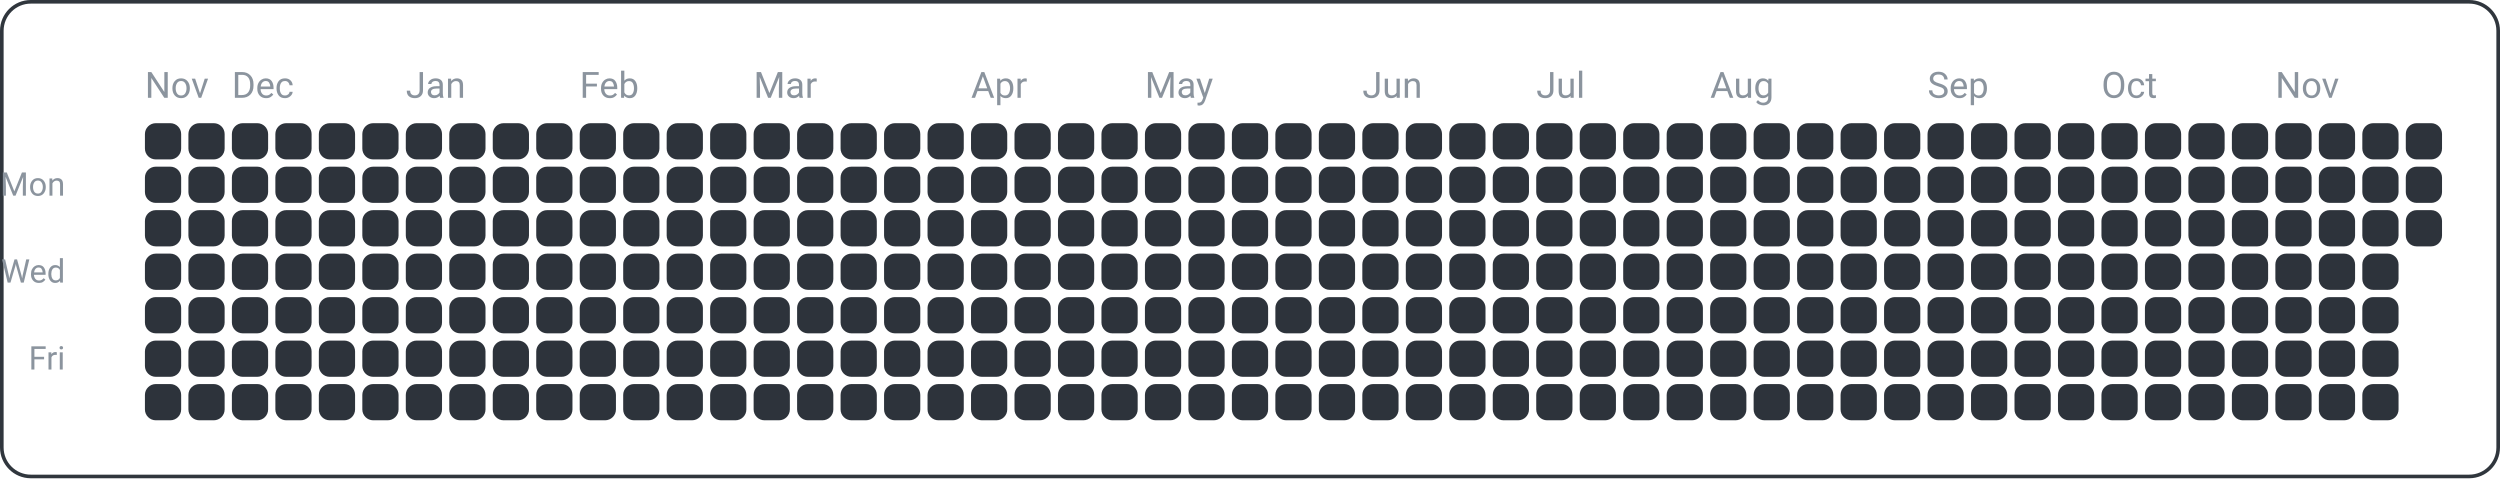
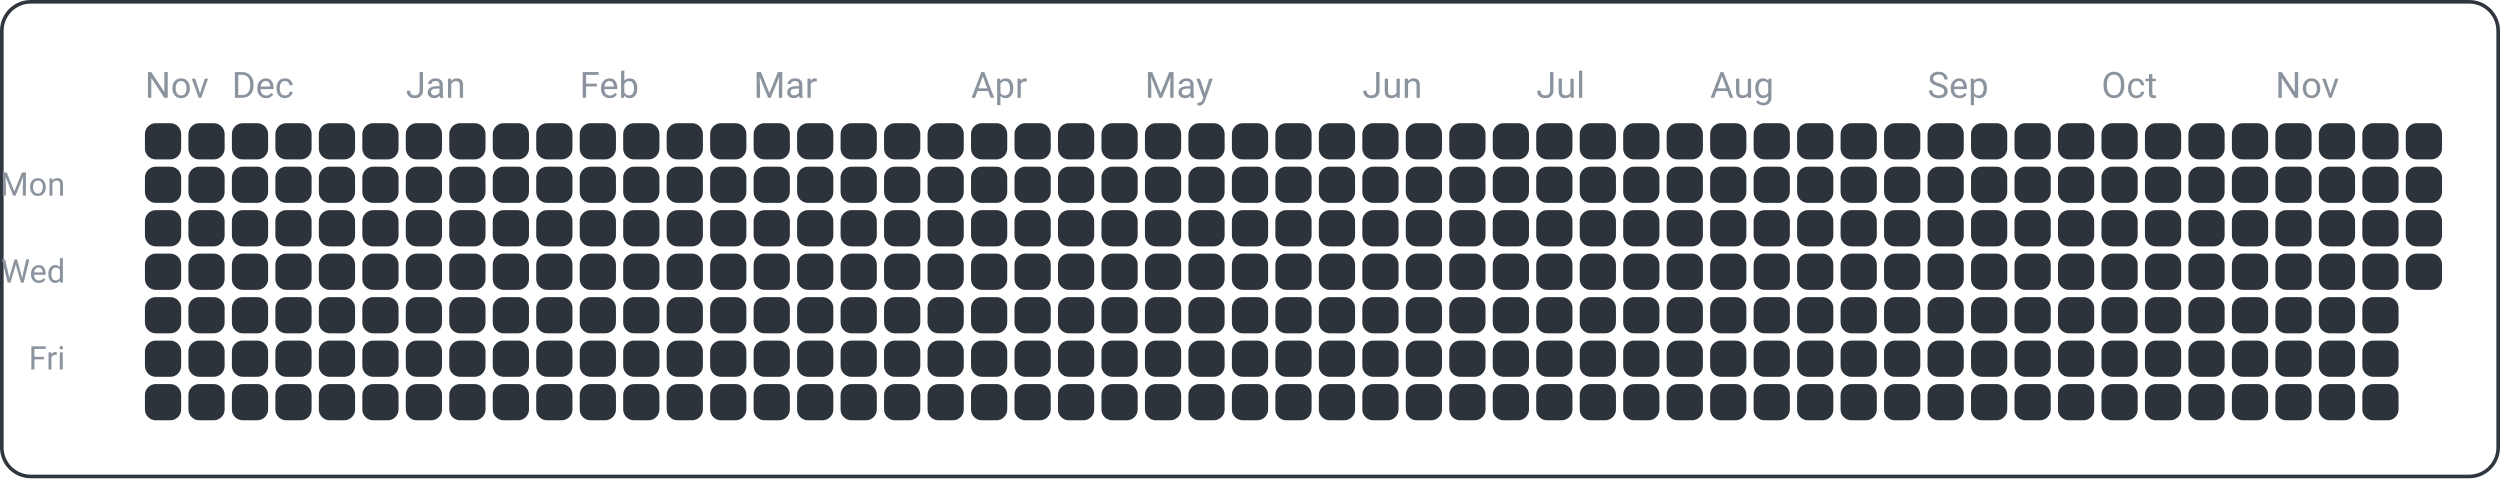
<svg xmlns="http://www.w3.org/2000/svg" width="690" height="132" viewBox="0 0 690 132">
  <rect x="0.5" y="0.5" width="689" height="131" fill="none" rx="8" ry="8" stroke="#30363d" />
  <text x="18" y="54" font-family="ui-sans-serif, -apple-system, Segoe UI, Roboto, Helvetica, Arial" font-size="9" fill="#8b949e" text-anchor="end">Mon</text>
  <text x="18" y="78" font-family="ui-sans-serif, -apple-system, Segoe UI, Roboto, Helvetica, Arial" font-size="9" fill="#8b949e" text-anchor="end">Wed</text>
  <text x="18" y="102" font-family="ui-sans-serif, -apple-system, Segoe UI, Roboto, Helvetica, Arial" font-size="9" fill="#8b949e" text-anchor="end">Fri</text>
  <text x="40" y="27" font-family="ui-sans-serif, -apple-system, Segoe UI, Roboto, Helvetica, Arial" font-size="10" fill="#8b949e" text-anchor="start">Nov</text>
  <text x="64" y="27" font-family="ui-sans-serif, -apple-system, Segoe UI, Roboto, Helvetica, Arial" font-size="10" fill="#8b949e" text-anchor="start">Dec</text>
  <text x="112" y="27" font-family="ui-sans-serif, -apple-system, Segoe UI, Roboto, Helvetica, Arial" font-size="10" fill="#8b949e" text-anchor="start">Jan</text>
  <text x="160" y="27" font-family="ui-sans-serif, -apple-system, Segoe UI, Roboto, Helvetica, Arial" font-size="10" fill="#8b949e" text-anchor="start">Feb</text>
  <text x="208" y="27" font-family="ui-sans-serif, -apple-system, Segoe UI, Roboto, Helvetica, Arial" font-size="10" fill="#8b949e" text-anchor="start">Mar</text>
  <text x="268" y="27" font-family="ui-sans-serif, -apple-system, Segoe UI, Roboto, Helvetica, Arial" font-size="10" fill="#8b949e" text-anchor="start">Apr</text>
  <text x="316" y="27" font-family="ui-sans-serif, -apple-system, Segoe UI, Roboto, Helvetica, Arial" font-size="10" fill="#8b949e" text-anchor="start">May</text>
  <text x="376" y="27" font-family="ui-sans-serif, -apple-system, Segoe UI, Roboto, Helvetica, Arial" font-size="10" fill="#8b949e" text-anchor="start">Jun</text>
  <text x="424" y="27" font-family="ui-sans-serif, -apple-system, Segoe UI, Roboto, Helvetica, Arial" font-size="10" fill="#8b949e" text-anchor="start">Jul</text>
  <text x="472" y="27" font-family="ui-sans-serif, -apple-system, Segoe UI, Roboto, Helvetica, Arial" font-size="10" fill="#8b949e" text-anchor="start">Aug</text>
  <text x="532" y="27" font-family="ui-sans-serif, -apple-system, Segoe UI, Roboto, Helvetica, Arial" font-size="10" fill="#8b949e" text-anchor="start">Sep</text>
  <text x="580" y="27" font-family="ui-sans-serif, -apple-system, Segoe UI, Roboto, Helvetica, Arial" font-size="10" fill="#8b949e" text-anchor="start">Oct</text>
  <text x="628" y="27" font-family="ui-sans-serif, -apple-system, Segoe UI, Roboto, Helvetica, Arial" font-size="10" fill="#8b949e" text-anchor="start">Nov</text>
  <rect x="40" y="34" width="10" height="10" fill="#2d333b" rx="3" ry="3" />
  <rect x="40" y="46" width="10" height="10" fill="#2d333b" rx="3" ry="3" />
  <rect x="40" y="58" width="10" height="10" fill="#2d333b" rx="3" ry="3" />
  <rect x="40" y="70" width="10" height="10" fill="#2d333b" rx="3" ry="3" />
  <rect x="40" y="82" width="10" height="10" fill="#2d333b" rx="3" ry="3" />
  <rect x="40" y="94" width="10" height="10" fill="#2d333b" rx="3" ry="3" />
  <rect x="40" y="106" width="10" height="10" fill="#2d333b" rx="3" ry="3" />
  <rect x="52" y="34" width="10" height="10" fill="#2d333b" rx="3" ry="3" />
  <rect x="52" y="46" width="10" height="10" fill="#2d333b" rx="3" ry="3" />
  <rect x="52" y="58" width="10" height="10" fill="#2d333b" rx="3" ry="3" />
  <rect x="52" y="70" width="10" height="10" fill="#2d333b" rx="3" ry="3" />
  <rect x="52" y="82" width="10" height="10" fill="#2d333b" rx="3" ry="3" />
  <rect x="52" y="94" width="10" height="10" fill="#2d333b" rx="3" ry="3" />
  <rect x="52" y="106" width="10" height="10" fill="#2d333b" rx="3" ry="3" />
  <rect x="64" y="34" width="10" height="10" fill="#2d333b" rx="3" ry="3" />
  <rect x="64" y="46" width="10" height="10" fill="#2d333b" rx="3" ry="3" />
  <rect x="64" y="58" width="10" height="10" fill="#2d333b" rx="3" ry="3" />
  <rect x="64" y="70" width="10" height="10" fill="#2d333b" rx="3" ry="3" />
  <rect x="64" y="82" width="10" height="10" fill="#2d333b" rx="3" ry="3" />
  <rect x="64" y="94" width="10" height="10" fill="#2d333b" rx="3" ry="3" />
  <rect x="64" y="106" width="10" height="10" fill="#2d333b" rx="3" ry="3" />
  <rect x="76" y="34" width="10" height="10" fill="#2d333b" rx="3" ry="3" />
  <rect x="76" y="46" width="10" height="10" fill="#2d333b" rx="3" ry="3" />
  <rect x="76" y="58" width="10" height="10" fill="#2d333b" rx="3" ry="3" />
  <rect x="76" y="70" width="10" height="10" fill="#2d333b" rx="3" ry="3" />
  <rect x="76" y="82" width="10" height="10" fill="#2d333b" rx="3" ry="3" />
  <rect x="76" y="94" width="10" height="10" fill="#2d333b" rx="3" ry="3" />
  <rect x="76" y="106" width="10" height="10" fill="#2d333b" rx="3" ry="3" />
  <rect x="88" y="34" width="10" height="10" fill="#2d333b" rx="3" ry="3" />
  <rect x="88" y="46" width="10" height="10" fill="#2d333b" rx="3" ry="3" />
  <rect x="88" y="58" width="10" height="10" fill="#2d333b" rx="3" ry="3" />
  <rect x="88" y="70" width="10" height="10" fill="#2d333b" rx="3" ry="3" />
  <rect x="88" y="82" width="10" height="10" fill="#2d333b" rx="3" ry="3" />
  <rect x="88" y="94" width="10" height="10" fill="#2d333b" rx="3" ry="3" />
  <rect x="88" y="106" width="10" height="10" fill="#2d333b" rx="3" ry="3" />
  <rect x="100" y="34" width="10" height="10" fill="#2d333b" rx="3" ry="3" />
  <rect x="100" y="46" width="10" height="10" fill="#2d333b" rx="3" ry="3" />
  <rect x="100" y="58" width="10" height="10" fill="#2d333b" rx="3" ry="3" />
  <rect x="100" y="70" width="10" height="10" fill="#2d333b" rx="3" ry="3" />
  <rect x="100" y="82" width="10" height="10" fill="#2d333b" rx="3" ry="3" />
  <rect x="100" y="94" width="10" height="10" fill="#2d333b" rx="3" ry="3" />
  <rect x="100" y="106" width="10" height="10" fill="#2d333b" rx="3" ry="3" />
  <rect x="112" y="34" width="10" height="10" fill="#2d333b" rx="3" ry="3" />
  <rect x="112" y="46" width="10" height="10" fill="#2d333b" rx="3" ry="3" />
  <rect x="112" y="58" width="10" height="10" fill="#2d333b" rx="3" ry="3" />
  <rect x="112" y="70" width="10" height="10" fill="#2d333b" rx="3" ry="3" />
  <rect x="112" y="82" width="10" height="10" fill="#2d333b" rx="3" ry="3" />
  <rect x="112" y="94" width="10" height="10" fill="#2d333b" rx="3" ry="3" />
  <rect x="112" y="106" width="10" height="10" fill="#2d333b" rx="3" ry="3" />
  <rect x="124" y="34" width="10" height="10" fill="#2d333b" rx="3" ry="3" />
  <rect x="124" y="46" width="10" height="10" fill="#2d333b" rx="3" ry="3" />
  <rect x="124" y="58" width="10" height="10" fill="#2d333b" rx="3" ry="3" />
  <rect x="124" y="70" width="10" height="10" fill="#2d333b" rx="3" ry="3" />
  <rect x="124" y="82" width="10" height="10" fill="#2d333b" rx="3" ry="3" />
  <rect x="124" y="94" width="10" height="10" fill="#2d333b" rx="3" ry="3" />
  <rect x="124" y="106" width="10" height="10" fill="#2d333b" rx="3" ry="3" />
  <rect x="136" y="34" width="10" height="10" fill="#2d333b" rx="3" ry="3" />
  <rect x="136" y="46" width="10" height="10" fill="#2d333b" rx="3" ry="3" />
  <rect x="136" y="58" width="10" height="10" fill="#2d333b" rx="3" ry="3" />
  <rect x="136" y="70" width="10" height="10" fill="#2d333b" rx="3" ry="3" />
  <rect x="136" y="82" width="10" height="10" fill="#2d333b" rx="3" ry="3" />
  <rect x="136" y="94" width="10" height="10" fill="#2d333b" rx="3" ry="3" />
  <rect x="136" y="106" width="10" height="10" fill="#2d333b" rx="3" ry="3" />
  <rect x="148" y="34" width="10" height="10" fill="#2d333b" rx="3" ry="3" />
  <rect x="148" y="46" width="10" height="10" fill="#2d333b" rx="3" ry="3" />
  <rect x="148" y="58" width="10" height="10" fill="#2d333b" rx="3" ry="3" />
  <rect x="148" y="70" width="10" height="10" fill="#2d333b" rx="3" ry="3" />
  <rect x="148" y="82" width="10" height="10" fill="#2d333b" rx="3" ry="3" />
  <rect x="148" y="94" width="10" height="10" fill="#2d333b" rx="3" ry="3" />
  <rect x="148" y="106" width="10" height="10" fill="#2d333b" rx="3" ry="3" />
  <rect x="160" y="34" width="10" height="10" fill="#2d333b" rx="3" ry="3" />
  <rect x="160" y="46" width="10" height="10" fill="#2d333b" rx="3" ry="3" />
  <rect x="160" y="58" width="10" height="10" fill="#2d333b" rx="3" ry="3" />
  <rect x="160" y="70" width="10" height="10" fill="#2d333b" rx="3" ry="3" />
  <rect x="160" y="82" width="10" height="10" fill="#2d333b" rx="3" ry="3" />
  <rect x="160" y="94" width="10" height="10" fill="#2d333b" rx="3" ry="3" />
  <rect x="160" y="106" width="10" height="10" fill="#2d333b" rx="3" ry="3" />
  <rect x="172" y="34" width="10" height="10" fill="#2d333b" rx="3" ry="3" />
  <rect x="172" y="46" width="10" height="10" fill="#2d333b" rx="3" ry="3" />
  <rect x="172" y="58" width="10" height="10" fill="#2d333b" rx="3" ry="3" />
  <rect x="172" y="70" width="10" height="10" fill="#2d333b" rx="3" ry="3" />
  <rect x="172" y="82" width="10" height="10" fill="#2d333b" rx="3" ry="3" />
  <rect x="172" y="94" width="10" height="10" fill="#2d333b" rx="3" ry="3" />
  <rect x="172" y="106" width="10" height="10" fill="#2d333b" rx="3" ry="3" />
  <rect x="184" y="34" width="10" height="10" fill="#2d333b" rx="3" ry="3" />
  <rect x="184" y="46" width="10" height="10" fill="#2d333b" rx="3" ry="3" />
  <rect x="184" y="58" width="10" height="10" fill="#2d333b" rx="3" ry="3" />
  <rect x="184" y="70" width="10" height="10" fill="#2d333b" rx="3" ry="3" />
  <rect x="184" y="82" width="10" height="10" fill="#2d333b" rx="3" ry="3" />
  <rect x="184" y="94" width="10" height="10" fill="#2d333b" rx="3" ry="3" />
  <rect x="184" y="106" width="10" height="10" fill="#2d333b" rx="3" ry="3" />
  <rect x="196" y="34" width="10" height="10" fill="#2d333b" rx="3" ry="3" />
  <rect x="196" y="46" width="10" height="10" fill="#2d333b" rx="3" ry="3" />
  <rect x="196" y="58" width="10" height="10" fill="#2d333b" rx="3" ry="3" />
  <rect x="196" y="70" width="10" height="10" fill="#2d333b" rx="3" ry="3" />
  <rect x="196" y="82" width="10" height="10" fill="#2d333b" rx="3" ry="3" />
  <rect x="196" y="94" width="10" height="10" fill="#2d333b" rx="3" ry="3" />
  <rect x="196" y="106" width="10" height="10" fill="#2d333b" rx="3" ry="3" />
  <rect x="208" y="34" width="10" height="10" fill="#2d333b" rx="3" ry="3" />
  <rect x="208" y="46" width="10" height="10" fill="#2d333b" rx="3" ry="3" />
  <rect x="208" y="58" width="10" height="10" fill="#2d333b" rx="3" ry="3" />
  <rect x="208" y="70" width="10" height="10" fill="#2d333b" rx="3" ry="3" />
  <rect x="208" y="82" width="10" height="10" fill="#2d333b" rx="3" ry="3" />
  <rect x="208" y="94" width="10" height="10" fill="#2d333b" rx="3" ry="3" />
  <rect x="208" y="106" width="10" height="10" fill="#2d333b" rx="3" ry="3" />
  <rect x="220" y="34" width="10" height="10" fill="#2d333b" rx="3" ry="3" />
  <rect x="220" y="46" width="10" height="10" fill="#2d333b" rx="3" ry="3" />
  <rect x="220" y="58" width="10" height="10" fill="#2d333b" rx="3" ry="3" />
  <rect x="220" y="70" width="10" height="10" fill="#2d333b" rx="3" ry="3" />
  <rect x="220" y="82" width="10" height="10" fill="#2d333b" rx="3" ry="3" />
  <rect x="220" y="94" width="10" height="10" fill="#2d333b" rx="3" ry="3" />
  <rect x="220" y="106" width="10" height="10" fill="#2d333b" rx="3" ry="3" />
  <rect x="232" y="34" width="10" height="10" fill="#2d333b" rx="3" ry="3" />
  <rect x="232" y="46" width="10" height="10" fill="#2d333b" rx="3" ry="3" />
  <rect x="232" y="58" width="10" height="10" fill="#2d333b" rx="3" ry="3" />
  <rect x="232" y="70" width="10" height="10" fill="#2d333b" rx="3" ry="3" />
  <rect x="232" y="82" width="10" height="10" fill="#2d333b" rx="3" ry="3" />
  <rect x="232" y="94" width="10" height="10" fill="#2d333b" rx="3" ry="3" />
  <rect x="232" y="106" width="10" height="10" fill="#2d333b" rx="3" ry="3" />
  <rect x="244" y="34" width="10" height="10" fill="#2d333b" rx="3" ry="3" />
  <rect x="244" y="46" width="10" height="10" fill="#2d333b" rx="3" ry="3" />
  <rect x="244" y="58" width="10" height="10" fill="#2d333b" rx="3" ry="3" />
  <rect x="244" y="70" width="10" height="10" fill="#2d333b" rx="3" ry="3" />
  <rect x="244" y="82" width="10" height="10" fill="#2d333b" rx="3" ry="3" />
  <rect x="244" y="94" width="10" height="10" fill="#2d333b" rx="3" ry="3" />
  <rect x="244" y="106" width="10" height="10" fill="#2d333b" rx="3" ry="3" />
  <rect x="256" y="34" width="10" height="10" fill="#2d333b" rx="3" ry="3" />
  <rect x="256" y="46" width="10" height="10" fill="#2d333b" rx="3" ry="3" />
  <rect x="256" y="58" width="10" height="10" fill="#2d333b" rx="3" ry="3" />
  <rect x="256" y="70" width="10" height="10" fill="#2d333b" rx="3" ry="3" />
  <rect x="256" y="82" width="10" height="10" fill="#2d333b" rx="3" ry="3" />
  <rect x="256" y="94" width="10" height="10" fill="#2d333b" rx="3" ry="3" />
  <rect x="256" y="106" width="10" height="10" fill="#2d333b" rx="3" ry="3" />
  <rect x="268" y="34" width="10" height="10" fill="#2d333b" rx="3" ry="3" />
  <rect x="268" y="46" width="10" height="10" fill="#2d333b" rx="3" ry="3" />
  <rect x="268" y="58" width="10" height="10" fill="#2d333b" rx="3" ry="3" />
  <rect x="268" y="70" width="10" height="10" fill="#2d333b" rx="3" ry="3" />
  <rect x="268" y="82" width="10" height="10" fill="#2d333b" rx="3" ry="3" />
  <rect x="268" y="94" width="10" height="10" fill="#2d333b" rx="3" ry="3" />
  <rect x="268" y="106" width="10" height="10" fill="#2d333b" rx="3" ry="3" />
  <rect x="280" y="34" width="10" height="10" fill="#2d333b" rx="3" ry="3" />
  <rect x="280" y="46" width="10" height="10" fill="#2d333b" rx="3" ry="3" />
  <rect x="280" y="58" width="10" height="10" fill="#2d333b" rx="3" ry="3" />
  <rect x="280" y="70" width="10" height="10" fill="#2d333b" rx="3" ry="3" />
  <rect x="280" y="82" width="10" height="10" fill="#2d333b" rx="3" ry="3" />
  <rect x="280" y="94" width="10" height="10" fill="#2d333b" rx="3" ry="3" />
  <rect x="280" y="106" width="10" height="10" fill="#2d333b" rx="3" ry="3" />
  <rect x="292" y="34" width="10" height="10" fill="#2d333b" rx="3" ry="3" />
  <rect x="292" y="46" width="10" height="10" fill="#2d333b" rx="3" ry="3" />
  <rect x="292" y="58" width="10" height="10" fill="#2d333b" rx="3" ry="3" />
  <rect x="292" y="70" width="10" height="10" fill="#2d333b" rx="3" ry="3" />
  <rect x="292" y="82" width="10" height="10" fill="#2d333b" rx="3" ry="3" />
  <rect x="292" y="94" width="10" height="10" fill="#2d333b" rx="3" ry="3" />
  <rect x="292" y="106" width="10" height="10" fill="#2d333b" rx="3" ry="3" />
  <rect x="304" y="34" width="10" height="10" fill="#2d333b" rx="3" ry="3" />
  <rect x="304" y="46" width="10" height="10" fill="#2d333b" rx="3" ry="3" />
  <rect x="304" y="58" width="10" height="10" fill="#2d333b" rx="3" ry="3" />
  <rect x="304" y="70" width="10" height="10" fill="#2d333b" rx="3" ry="3" />
  <rect x="304" y="82" width="10" height="10" fill="#2d333b" rx="3" ry="3" />
  <rect x="304" y="94" width="10" height="10" fill="#2d333b" rx="3" ry="3" />
  <rect x="304" y="106" width="10" height="10" fill="#2d333b" rx="3" ry="3" />
  <rect x="316" y="34" width="10" height="10" fill="#2d333b" rx="3" ry="3" />
  <rect x="316" y="46" width="10" height="10" fill="#2d333b" rx="3" ry="3" />
  <rect x="316" y="58" width="10" height="10" fill="#2d333b" rx="3" ry="3" />
  <rect x="316" y="70" width="10" height="10" fill="#2d333b" rx="3" ry="3" />
  <rect x="316" y="82" width="10" height="10" fill="#2d333b" rx="3" ry="3" />
  <rect x="316" y="94" width="10" height="10" fill="#2d333b" rx="3" ry="3" />
  <rect x="316" y="106" width="10" height="10" fill="#2d333b" rx="3" ry="3" />
  <rect x="328" y="34" width="10" height="10" fill="#2d333b" rx="3" ry="3" />
  <rect x="328" y="46" width="10" height="10" fill="#2d333b" rx="3" ry="3" />
  <rect x="328" y="58" width="10" height="10" fill="#2d333b" rx="3" ry="3" />
  <rect x="328" y="70" width="10" height="10" fill="#2d333b" rx="3" ry="3" />
  <rect x="328" y="82" width="10" height="10" fill="#2d333b" rx="3" ry="3" />
  <rect x="328" y="94" width="10" height="10" fill="#2d333b" rx="3" ry="3" />
  <rect x="328" y="106" width="10" height="10" fill="#2d333b" rx="3" ry="3" />
  <rect x="340" y="34" width="10" height="10" fill="#2d333b" rx="3" ry="3" />
  <rect x="340" y="46" width="10" height="10" fill="#2d333b" rx="3" ry="3" />
  <rect x="340" y="58" width="10" height="10" fill="#2d333b" rx="3" ry="3" />
  <rect x="340" y="70" width="10" height="10" fill="#2d333b" rx="3" ry="3" />
  <rect x="340" y="82" width="10" height="10" fill="#2d333b" rx="3" ry="3" />
  <rect x="340" y="94" width="10" height="10" fill="#2d333b" rx="3" ry="3" />
  <rect x="340" y="106" width="10" height="10" fill="#2d333b" rx="3" ry="3" />
  <rect x="352" y="34" width="10" height="10" fill="#2d333b" rx="3" ry="3" />
  <rect x="352" y="46" width="10" height="10" fill="#2d333b" rx="3" ry="3" />
  <rect x="352" y="58" width="10" height="10" fill="#2d333b" rx="3" ry="3" />
  <rect x="352" y="70" width="10" height="10" fill="#2d333b" rx="3" ry="3" />
  <rect x="352" y="82" width="10" height="10" fill="#2d333b" rx="3" ry="3" />
  <rect x="352" y="94" width="10" height="10" fill="#2d333b" rx="3" ry="3" />
  <rect x="352" y="106" width="10" height="10" fill="#2d333b" rx="3" ry="3" />
  <rect x="364" y="34" width="10" height="10" fill="#2d333b" rx="3" ry="3" />
  <rect x="364" y="46" width="10" height="10" fill="#2d333b" rx="3" ry="3" />
  <rect x="364" y="58" width="10" height="10" fill="#2d333b" rx="3" ry="3" />
  <rect x="364" y="70" width="10" height="10" fill="#2d333b" rx="3" ry="3" />
  <rect x="364" y="82" width="10" height="10" fill="#2d333b" rx="3" ry="3" />
  <rect x="364" y="94" width="10" height="10" fill="#2d333b" rx="3" ry="3" />
  <rect x="364" y="106" width="10" height="10" fill="#2d333b" rx="3" ry="3" />
  <rect x="376" y="34" width="10" height="10" fill="#2d333b" rx="3" ry="3" />
  <rect x="376" y="46" width="10" height="10" fill="#2d333b" rx="3" ry="3" />
  <rect x="376" y="58" width="10" height="10" fill="#2d333b" rx="3" ry="3" />
  <rect x="376" y="70" width="10" height="10" fill="#2d333b" rx="3" ry="3" />
  <rect x="376" y="82" width="10" height="10" fill="#2d333b" rx="3" ry="3" />
  <rect x="376" y="94" width="10" height="10" fill="#2d333b" rx="3" ry="3" />
  <rect x="376" y="106" width="10" height="10" fill="#2d333b" rx="3" ry="3" />
  <rect x="388" y="34" width="10" height="10" fill="#2d333b" rx="3" ry="3" />
  <rect x="388" y="46" width="10" height="10" fill="#2d333b" rx="3" ry="3" />
  <rect x="388" y="58" width="10" height="10" fill="#2d333b" rx="3" ry="3" />
  <rect x="388" y="70" width="10" height="10" fill="#2d333b" rx="3" ry="3" />
  <rect x="388" y="82" width="10" height="10" fill="#2d333b" rx="3" ry="3" />
  <rect x="388" y="94" width="10" height="10" fill="#2d333b" rx="3" ry="3" />
  <rect x="388" y="106" width="10" height="10" fill="#2d333b" rx="3" ry="3" />
  <rect x="400" y="34" width="10" height="10" fill="#2d333b" rx="3" ry="3" />
  <rect x="400" y="46" width="10" height="10" fill="#2d333b" rx="3" ry="3" />
  <rect x="400" y="58" width="10" height="10" fill="#2d333b" rx="3" ry="3" />
  <rect x="400" y="70" width="10" height="10" fill="#2d333b" rx="3" ry="3" />
  <rect x="400" y="82" width="10" height="10" fill="#2d333b" rx="3" ry="3" />
  <rect x="400" y="94" width="10" height="10" fill="#2d333b" rx="3" ry="3" />
  <rect x="400" y="106" width="10" height="10" fill="#2d333b" rx="3" ry="3" />
  <rect x="412" y="34" width="10" height="10" fill="#2d333b" rx="3" ry="3" />
  <rect x="412" y="46" width="10" height="10" fill="#2d333b" rx="3" ry="3" />
  <rect x="412" y="58" width="10" height="10" fill="#2d333b" rx="3" ry="3" />
  <rect x="412" y="70" width="10" height="10" fill="#2d333b" rx="3" ry="3" />
  <rect x="412" y="82" width="10" height="10" fill="#2d333b" rx="3" ry="3" />
  <rect x="412" y="94" width="10" height="10" fill="#2d333b" rx="3" ry="3" />
  <rect x="412" y="106" width="10" height="10" fill="#2d333b" rx="3" ry="3" />
  <rect x="424" y="34" width="10" height="10" fill="#2d333b" rx="3" ry="3" />
  <rect x="424" y="46" width="10" height="10" fill="#2d333b" rx="3" ry="3" />
  <rect x="424" y="58" width="10" height="10" fill="#2d333b" rx="3" ry="3" />
  <rect x="424" y="70" width="10" height="10" fill="#2d333b" rx="3" ry="3" />
  <rect x="424" y="82" width="10" height="10" fill="#2d333b" rx="3" ry="3" />
  <rect x="424" y="94" width="10" height="10" fill="#2d333b" rx="3" ry="3" />
  <rect x="424" y="106" width="10" height="10" fill="#2d333b" rx="3" ry="3" />
  <rect x="436" y="34" width="10" height="10" fill="#2d333b" rx="3" ry="3" />
  <rect x="436" y="46" width="10" height="10" fill="#2d333b" rx="3" ry="3" />
  <rect x="436" y="58" width="10" height="10" fill="#2d333b" rx="3" ry="3" />
  <rect x="436" y="70" width="10" height="10" fill="#2d333b" rx="3" ry="3" />
  <rect x="436" y="82" width="10" height="10" fill="#2d333b" rx="3" ry="3" />
  <rect x="436" y="94" width="10" height="10" fill="#2d333b" rx="3" ry="3" />
  <rect x="436" y="106" width="10" height="10" fill="#2d333b" rx="3" ry="3" />
  <rect x="448" y="34" width="10" height="10" fill="#2d333b" rx="3" ry="3" />
  <rect x="448" y="46" width="10" height="10" fill="#2d333b" rx="3" ry="3" />
  <rect x="448" y="58" width="10" height="10" fill="#2d333b" rx="3" ry="3" />
  <rect x="448" y="70" width="10" height="10" fill="#2d333b" rx="3" ry="3" />
  <rect x="448" y="82" width="10" height="10" fill="#2d333b" rx="3" ry="3" />
  <rect x="448" y="94" width="10" height="10" fill="#2d333b" rx="3" ry="3" />
  <rect x="448" y="106" width="10" height="10" fill="#2d333b" rx="3" ry="3" />
  <rect x="460" y="34" width="10" height="10" fill="#2d333b" rx="3" ry="3" />
  <rect x="460" y="46" width="10" height="10" fill="#2d333b" rx="3" ry="3" />
  <rect x="460" y="58" width="10" height="10" fill="#2d333b" rx="3" ry="3" />
  <rect x="460" y="70" width="10" height="10" fill="#2d333b" rx="3" ry="3" />
  <rect x="460" y="82" width="10" height="10" fill="#2d333b" rx="3" ry="3" />
  <rect x="460" y="94" width="10" height="10" fill="#2d333b" rx="3" ry="3" />
  <rect x="460" y="106" width="10" height="10" fill="#2d333b" rx="3" ry="3" />
  <rect x="472" y="34" width="10" height="10" fill="#2d333b" rx="3" ry="3" />
  <rect x="472" y="46" width="10" height="10" fill="#2d333b" rx="3" ry="3" />
  <rect x="472" y="58" width="10" height="10" fill="#2d333b" rx="3" ry="3" />
  <rect x="472" y="70" width="10" height="10" fill="#2d333b" rx="3" ry="3" />
  <rect x="472" y="82" width="10" height="10" fill="#2d333b" rx="3" ry="3" />
  <rect x="472" y="94" width="10" height="10" fill="#2d333b" rx="3" ry="3" />
  <rect x="472" y="106" width="10" height="10" fill="#2d333b" rx="3" ry="3" />
  <rect x="484" y="34" width="10" height="10" fill="#2d333b" rx="3" ry="3" />
  <rect x="484" y="46" width="10" height="10" fill="#2d333b" rx="3" ry="3" />
  <rect x="484" y="58" width="10" height="10" fill="#2d333b" rx="3" ry="3" />
  <rect x="484" y="70" width="10" height="10" fill="#2d333b" rx="3" ry="3" />
  <rect x="484" y="82" width="10" height="10" fill="#2d333b" rx="3" ry="3" />
  <rect x="484" y="94" width="10" height="10" fill="#2d333b" rx="3" ry="3" />
  <rect x="484" y="106" width="10" height="10" fill="#2d333b" rx="3" ry="3" />
  <rect x="496" y="34" width="10" height="10" fill="#2d333b" rx="3" ry="3" />
  <rect x="496" y="46" width="10" height="10" fill="#2d333b" rx="3" ry="3" />
  <rect x="496" y="58" width="10" height="10" fill="#2d333b" rx="3" ry="3" />
  <rect x="496" y="70" width="10" height="10" fill="#2d333b" rx="3" ry="3" />
  <rect x="496" y="82" width="10" height="10" fill="#2d333b" rx="3" ry="3" />
  <rect x="496" y="94" width="10" height="10" fill="#2d333b" rx="3" ry="3" />
  <rect x="496" y="106" width="10" height="10" fill="#2d333b" rx="3" ry="3" />
  <rect x="508" y="34" width="10" height="10" fill="#2d333b" rx="3" ry="3" />
  <rect x="508" y="46" width="10" height="10" fill="#2d333b" rx="3" ry="3" />
  <rect x="508" y="58" width="10" height="10" fill="#2d333b" rx="3" ry="3" />
  <rect x="508" y="70" width="10" height="10" fill="#2d333b" rx="3" ry="3" />
  <rect x="508" y="82" width="10" height="10" fill="#2d333b" rx="3" ry="3" />
  <rect x="508" y="94" width="10" height="10" fill="#2d333b" rx="3" ry="3" />
  <rect x="508" y="106" width="10" height="10" fill="#2d333b" rx="3" ry="3" />
  <rect x="520" y="34" width="10" height="10" fill="#2d333b" rx="3" ry="3" />
  <rect x="520" y="46" width="10" height="10" fill="#2d333b" rx="3" ry="3" />
  <rect x="520" y="58" width="10" height="10" fill="#2d333b" rx="3" ry="3" />
  <rect x="520" y="70" width="10" height="10" fill="#2d333b" rx="3" ry="3" />
  <rect x="520" y="82" width="10" height="10" fill="#2d333b" rx="3" ry="3" />
  <rect x="520" y="94" width="10" height="10" fill="#2d333b" rx="3" ry="3" />
  <rect x="520" y="106" width="10" height="10" fill="#2d333b" rx="3" ry="3" />
  <rect x="532" y="34" width="10" height="10" fill="#2d333b" rx="3" ry="3" />
  <rect x="532" y="46" width="10" height="10" fill="#2d333b" rx="3" ry="3" />
  <rect x="532" y="58" width="10" height="10" fill="#2d333b" rx="3" ry="3" />
  <rect x="532" y="70" width="10" height="10" fill="#2d333b" rx="3" ry="3" />
  <rect x="532" y="82" width="10" height="10" fill="#2d333b" rx="3" ry="3" />
  <rect x="532" y="94" width="10" height="10" fill="#2d333b" rx="3" ry="3" />
  <rect x="532" y="106" width="10" height="10" fill="#2d333b" rx="3" ry="3" />
  <rect x="544" y="34" width="10" height="10" fill="#2d333b" rx="3" ry="3" />
  <rect x="544" y="46" width="10" height="10" fill="#2d333b" rx="3" ry="3" />
  <rect x="544" y="58" width="10" height="10" fill="#2d333b" rx="3" ry="3" />
  <rect x="544" y="70" width="10" height="10" fill="#2d333b" rx="3" ry="3" />
  <rect x="544" y="82" width="10" height="10" fill="#2d333b" rx="3" ry="3" />
  <rect x="544" y="94" width="10" height="10" fill="#2d333b" rx="3" ry="3" />
  <rect x="544" y="106" width="10" height="10" fill="#2d333b" rx="3" ry="3" />
  <rect x="556" y="34" width="10" height="10" fill="#2d333b" rx="3" ry="3" />
  <rect x="556" y="46" width="10" height="10" fill="#2d333b" rx="3" ry="3" />
  <rect x="556" y="58" width="10" height="10" fill="#2d333b" rx="3" ry="3" />
  <rect x="556" y="70" width="10" height="10" fill="#2d333b" rx="3" ry="3" />
  <rect x="556" y="82" width="10" height="10" fill="#2d333b" rx="3" ry="3" />
  <rect x="556" y="94" width="10" height="10" fill="#2d333b" rx="3" ry="3" />
  <rect x="556" y="106" width="10" height="10" fill="#2d333b" rx="3" ry="3" />
  <rect x="568" y="34" width="10" height="10" fill="#2d333b" rx="3" ry="3" />
  <rect x="568" y="46" width="10" height="10" fill="#2d333b" rx="3" ry="3" />
  <rect x="568" y="58" width="10" height="10" fill="#2d333b" rx="3" ry="3" />
  <rect x="568" y="70" width="10" height="10" fill="#2d333b" rx="3" ry="3" />
  <rect x="568" y="82" width="10" height="10" fill="#2d333b" rx="3" ry="3" />
  <rect x="568" y="94" width="10" height="10" fill="#2d333b" rx="3" ry="3" />
  <rect x="568" y="106" width="10" height="10" fill="#2d333b" rx="3" ry="3" />
  <rect x="580" y="34" width="10" height="10" fill="#2d333b" rx="3" ry="3" />
  <rect x="580" y="46" width="10" height="10" fill="#2d333b" rx="3" ry="3" />
  <rect x="580" y="58" width="10" height="10" fill="#2d333b" rx="3" ry="3" />
  <rect x="580" y="70" width="10" height="10" fill="#2d333b" rx="3" ry="3" />
  <rect x="580" y="82" width="10" height="10" fill="#2d333b" rx="3" ry="3" />
  <rect x="580" y="94" width="10" height="10" fill="#2d333b" rx="3" ry="3" />
  <rect x="580" y="106" width="10" height="10" fill="#2d333b" rx="3" ry="3" />
  <rect x="592" y="34" width="10" height="10" fill="#2d333b" rx="3" ry="3" />
  <rect x="592" y="46" width="10" height="10" fill="#2d333b" rx="3" ry="3" />
  <rect x="592" y="58" width="10" height="10" fill="#2d333b" rx="3" ry="3" />
  <rect x="592" y="70" width="10" height="10" fill="#2d333b" rx="3" ry="3" />
  <rect x="592" y="82" width="10" height="10" fill="#2d333b" rx="3" ry="3" />
  <rect x="592" y="94" width="10" height="10" fill="#2d333b" rx="3" ry="3" />
  <rect x="592" y="106" width="10" height="10" fill="#2d333b" rx="3" ry="3" />
  <rect x="604" y="34" width="10" height="10" fill="#2d333b" rx="3" ry="3" />
  <rect x="604" y="46" width="10" height="10" fill="#2d333b" rx="3" ry="3" />
  <rect x="604" y="58" width="10" height="10" fill="#2d333b" rx="3" ry="3" />
  <rect x="604" y="70" width="10" height="10" fill="#2d333b" rx="3" ry="3" />
  <rect x="604" y="82" width="10" height="10" fill="#2d333b" rx="3" ry="3" />
  <rect x="604" y="94" width="10" height="10" fill="#2d333b" rx="3" ry="3" />
  <rect x="604" y="106" width="10" height="10" fill="#2d333b" rx="3" ry="3" />
  <rect x="616" y="34" width="10" height="10" fill="#2d333b" rx="3" ry="3" />
  <rect x="616" y="46" width="10" height="10" fill="#2d333b" rx="3" ry="3" />
  <rect x="616" y="58" width="10" height="10" fill="#2d333b" rx="3" ry="3" />
  <rect x="616" y="70" width="10" height="10" fill="#2d333b" rx="3" ry="3" />
  <rect x="616" y="82" width="10" height="10" fill="#2d333b" rx="3" ry="3" />
  <rect x="616" y="94" width="10" height="10" fill="#2d333b" rx="3" ry="3" />
  <rect x="616" y="106" width="10" height="10" fill="#2d333b" rx="3" ry="3" />
  <rect x="628" y="34" width="10" height="10" fill="#2d333b" rx="3" ry="3" />
  <rect x="628" y="46" width="10" height="10" fill="#2d333b" rx="3" ry="3" />
  <rect x="628" y="58" width="10" height="10" fill="#2d333b" rx="3" ry="3" />
  <rect x="628" y="70" width="10" height="10" fill="#2d333b" rx="3" ry="3" />
  <rect x="628" y="82" width="10" height="10" fill="#2d333b" rx="3" ry="3" />
  <rect x="628" y="94" width="10" height="10" fill="#2d333b" rx="3" ry="3" />
  <rect x="628" y="106" width="10" height="10" fill="#2d333b" rx="3" ry="3" />
  <rect x="640" y="34" width="10" height="10" fill="#2d333b" rx="3" ry="3" />
  <rect x="640" y="46" width="10" height="10" fill="#2d333b" rx="3" ry="3" />
  <rect x="640" y="58" width="10" height="10" fill="#2d333b" rx="3" ry="3" />
  <rect x="640" y="70" width="10" height="10" fill="#2d333b" rx="3" ry="3" />
  <rect x="640" y="82" width="10" height="10" fill="#2d333b" rx="3" ry="3" />
  <rect x="640" y="94" width="10" height="10" fill="#2d333b" rx="3" ry="3" />
  <rect x="640" y="106" width="10" height="10" fill="#2d333b" rx="3" ry="3" />
  <rect x="652" y="34" width="10" height="10" fill="#2d333b" rx="3" ry="3" />
  <rect x="652" y="46" width="10" height="10" fill="#2d333b" rx="3" ry="3" />
  <rect x="652" y="58" width="10" height="10" fill="#2d333b" rx="3" ry="3" />
  <rect x="652" y="70" width="10" height="10" fill="#2d333b" rx="3" ry="3" />
  <rect x="652" y="82" width="10" height="10" fill="#2d333b" rx="3" ry="3" />
  <rect x="652" y="94" width="10" height="10" fill="#2d333b" rx="3" ry="3" />
  <rect x="652" y="106" width="10" height="10" fill="#2d333b" rx="3" ry="3" />
  <rect x="664" y="34" width="10" height="10" fill="#2d333b" rx="3" ry="3" />
  <rect x="664" y="46" width="10" height="10" fill="#2d333b" rx="3" ry="3" />
  <rect x="664" y="58" width="10" height="10" fill="#2d333b" rx="3" ry="3" />
+   <rect x="664" y="70" width="10" height="10" fill="#2d333b" rx="3" ry="3" />
</svg>
